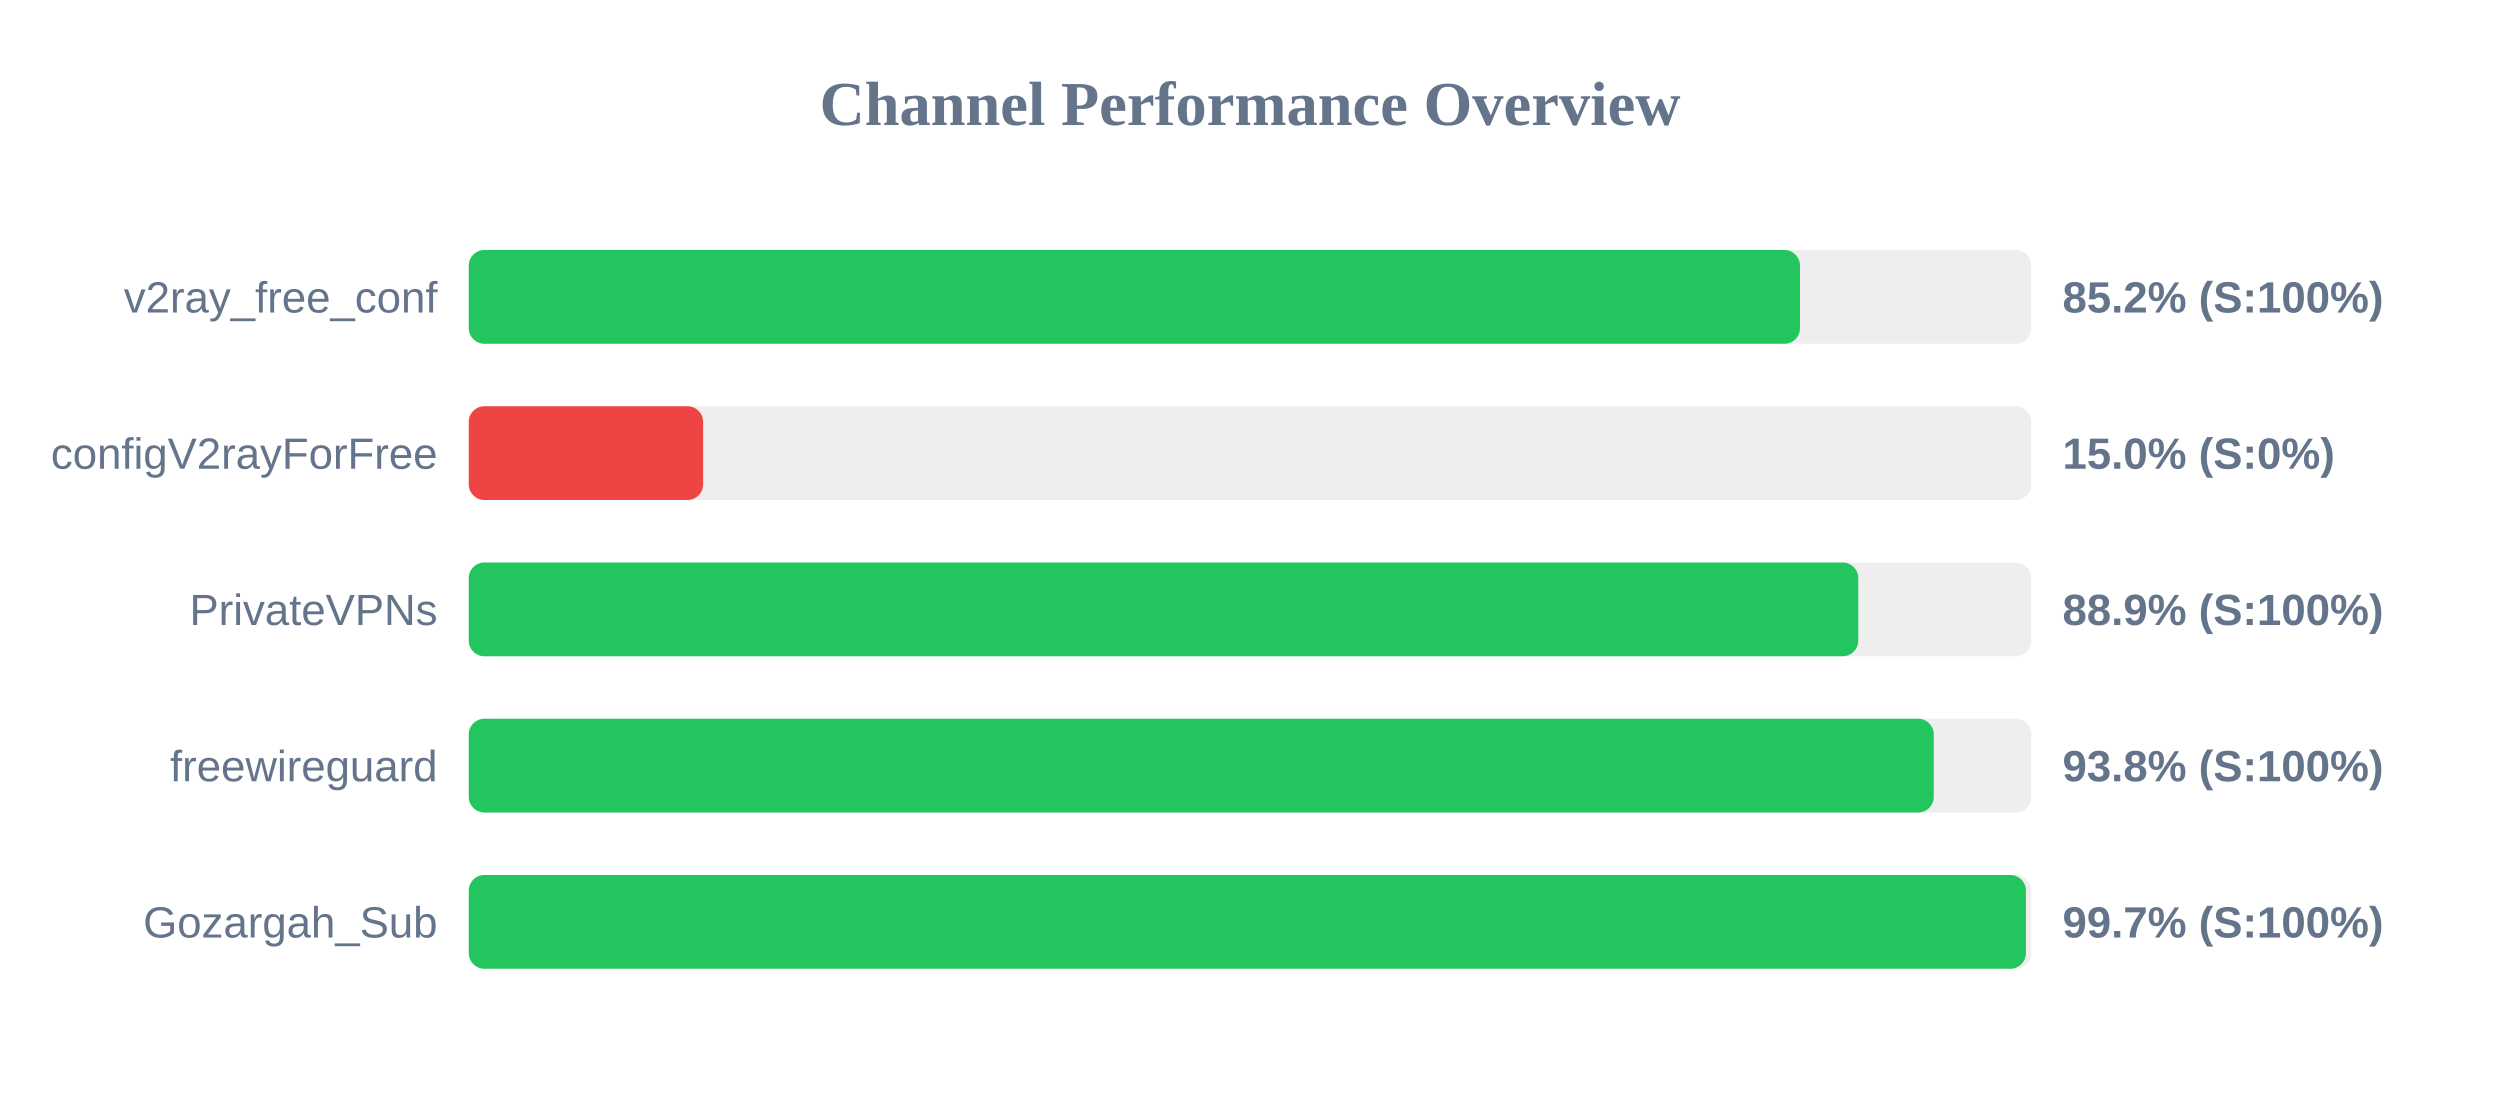
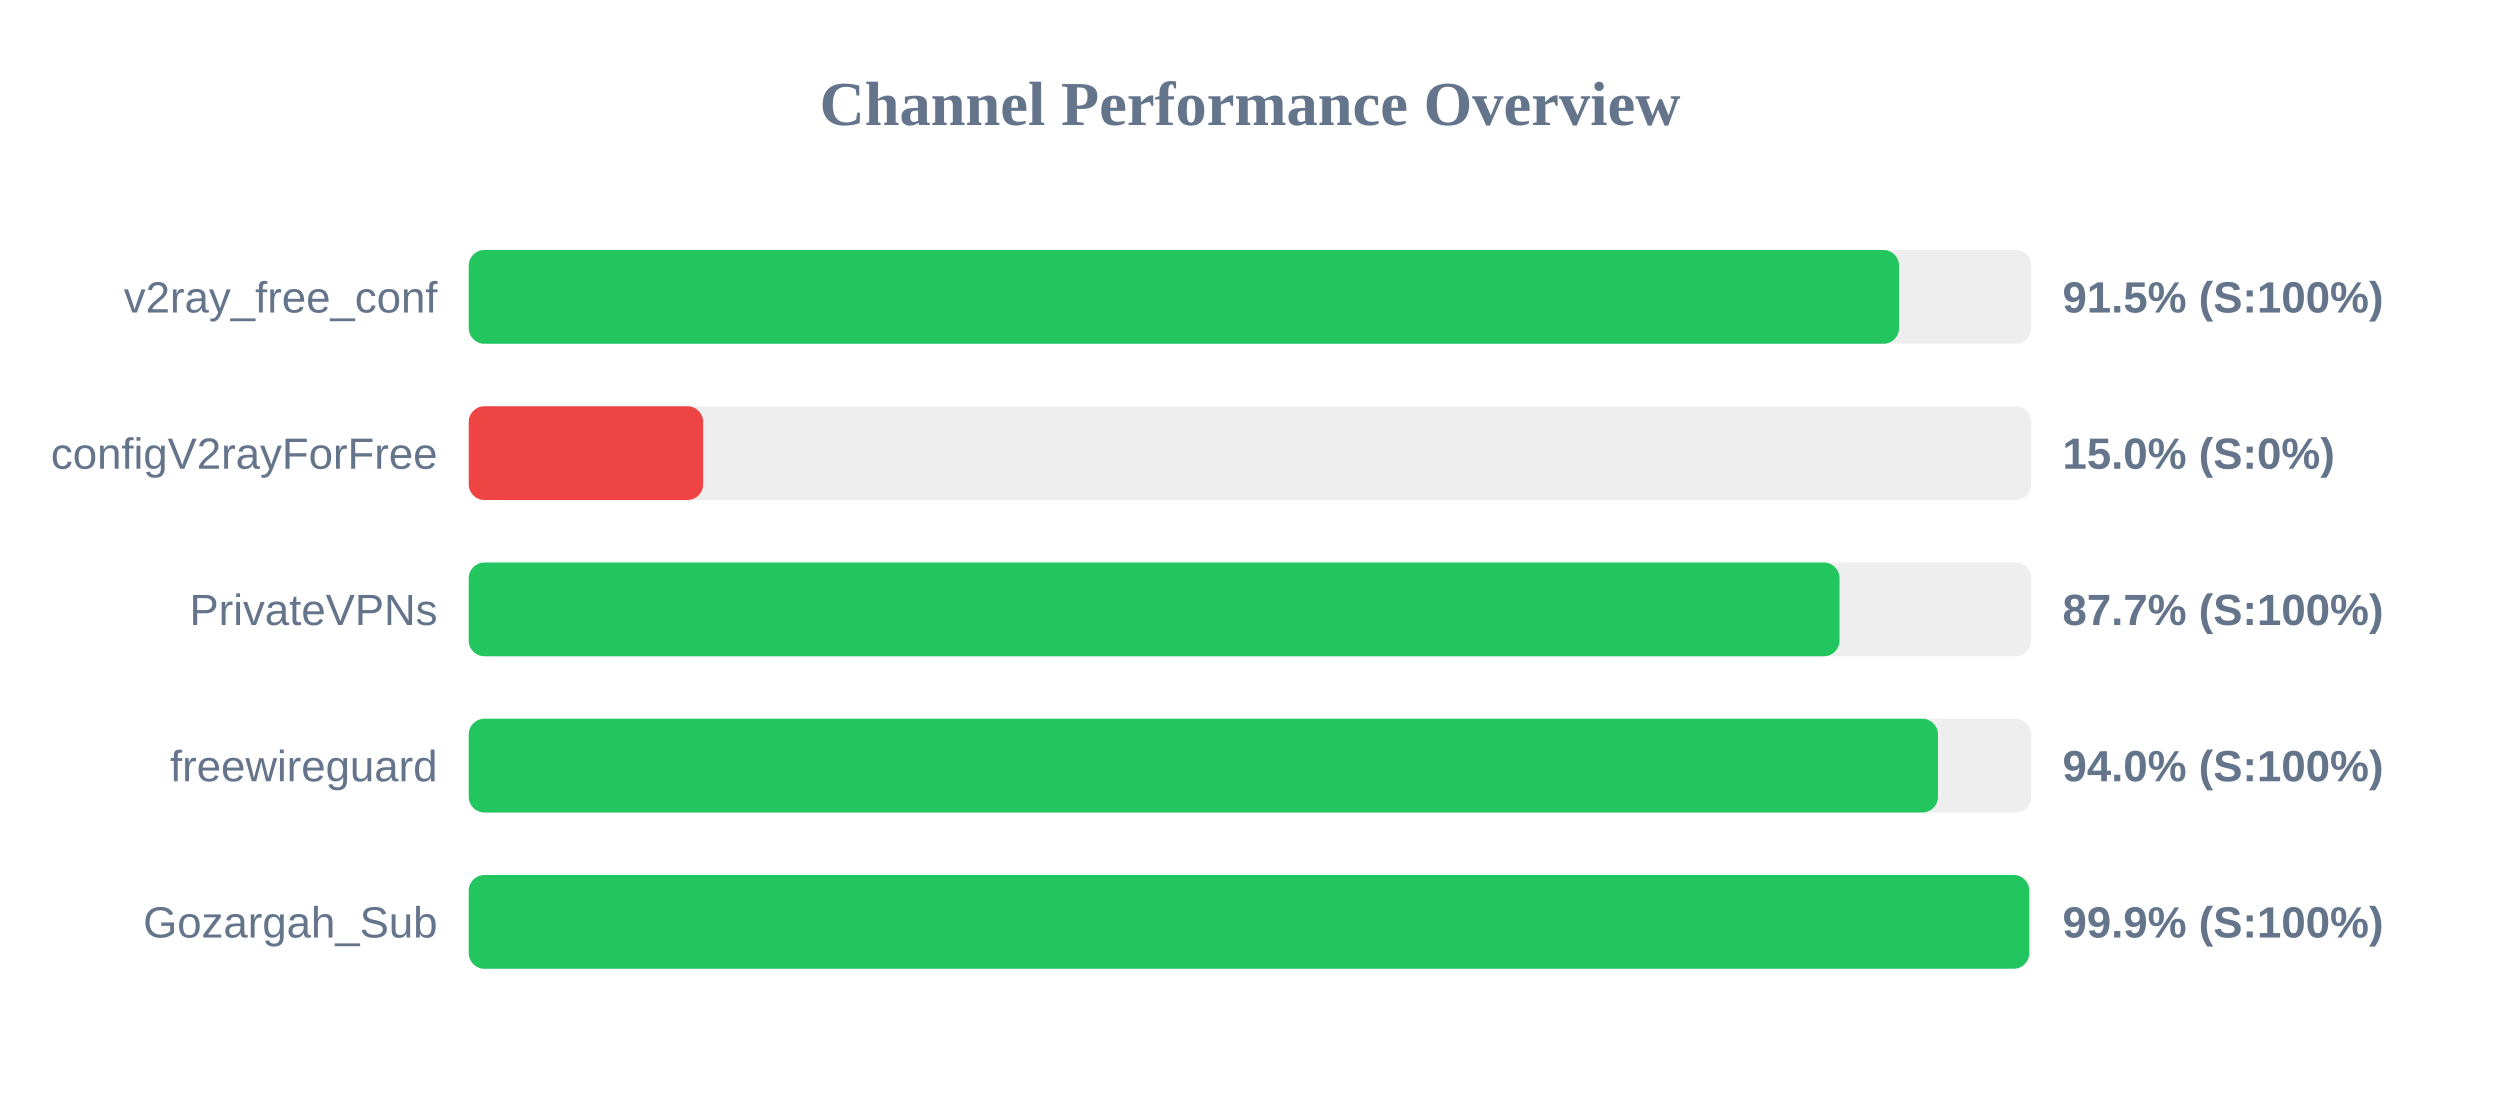
<svg xmlns="http://www.w3.org/2000/svg" width="800" height="350" version="1.1">
  <style>
        .row { font: 14px Arial; fill: #64748b; }
        .score { font: bold 14px Arial; fill: #64748b; }
    </style>
  <text x="400" y="40" text-anchor="middle" font-size="20px" font-weight="bold" fill="#64748b">Channel Performance Overview</text>
  <rect x="150" y="80" width="500" height="30" fill="#eee" rx="5" />
-   <rect x="150" y="80" width="426.0" height="30" fill="#22c55e" rx="5" />
+   <rect x="150" y="80" width="457.7" height="30" fill="#22c55e" rx="5" />
  <text x="140" y="100" text-anchor="end" class="row">v2ray_free_conf</text>
-   <text x="660" y="100" text-anchor="start" class="score">85.2% (S:100%)</text>
+   <text x="660" y="100" text-anchor="start" class="score">91.5% (S:100%)</text>
  <rect x="150" y="130" width="500" height="30" fill="#eee" rx="5" />
  <rect x="150" y="130" width="75.0" height="30" fill="#ef4444" rx="5" />
  <text x="140" y="150" text-anchor="end" class="row">configV2rayForFree</text>
  <text x="660" y="150" text-anchor="start" class="score">15.0% (S:0%)</text>
  <rect x="150" y="180" width="500" height="30" fill="#eee" rx="5" />
-   <rect x="150" y="180" width="444.65" height="30" fill="#22c55e" rx="5" />
+   <rect x="150" y="180" width="438.65" height="30" fill="#22c55e" rx="5" />
  <text x="140" y="200" text-anchor="end" class="row">PrivateVPNs</text>
-   <text x="660" y="200" text-anchor="start" class="score">88.9% (S:100%)</text>
+   <text x="660" y="200" text-anchor="start" class="score">87.7% (S:100%)</text>
  <rect x="150" y="230" width="500" height="30" fill="#eee" rx="5" />
-   <rect x="150" y="230" width="468.8" height="30" fill="#22c55e" rx="5" />
+   <rect x="150" y="230" width="470.15" height="30" fill="#22c55e" rx="5" />
  <text x="140" y="250" text-anchor="end" class="row">freewireguard</text>
-   <text x="660" y="250" text-anchor="start" class="score">93.8% (S:100%)</text>
+   <text x="660" y="250" text-anchor="start" class="score">94.0% (S:100%)</text>
  <rect x="150" y="280" width="500" height="30" fill="#eee" rx="5" />
-   <rect x="150" y="280" width="498.3" height="30" fill="#22c55e" rx="5" />
+   <rect x="150" y="280" width="499.35" height="30" fill="#22c55e" rx="5" />
  <text x="140" y="300" text-anchor="end" class="row">Gozargah_Sub</text>
-   <text x="660" y="300" text-anchor="start" class="score">99.7% (S:100%)</text>
+   <text x="660" y="300" text-anchor="start" class="score">99.9% (S:100%)</text>
</svg>
